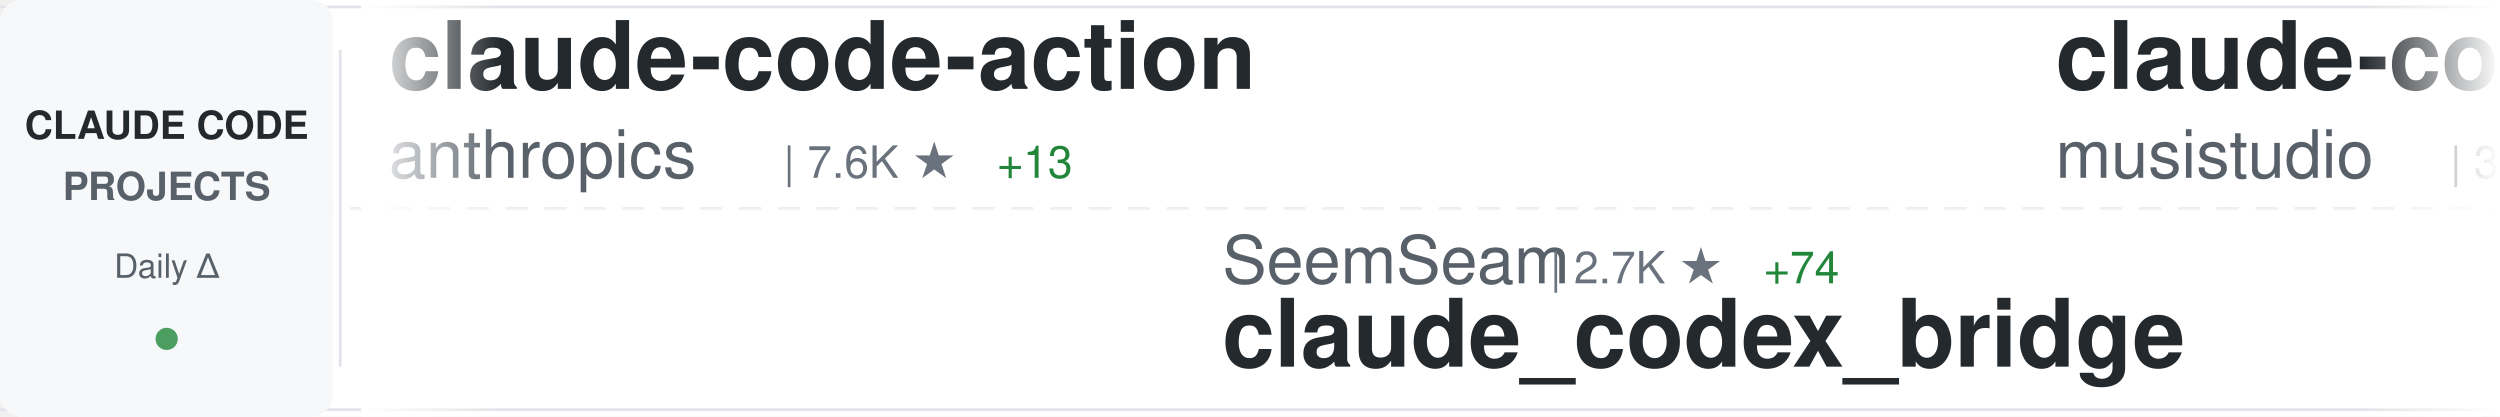
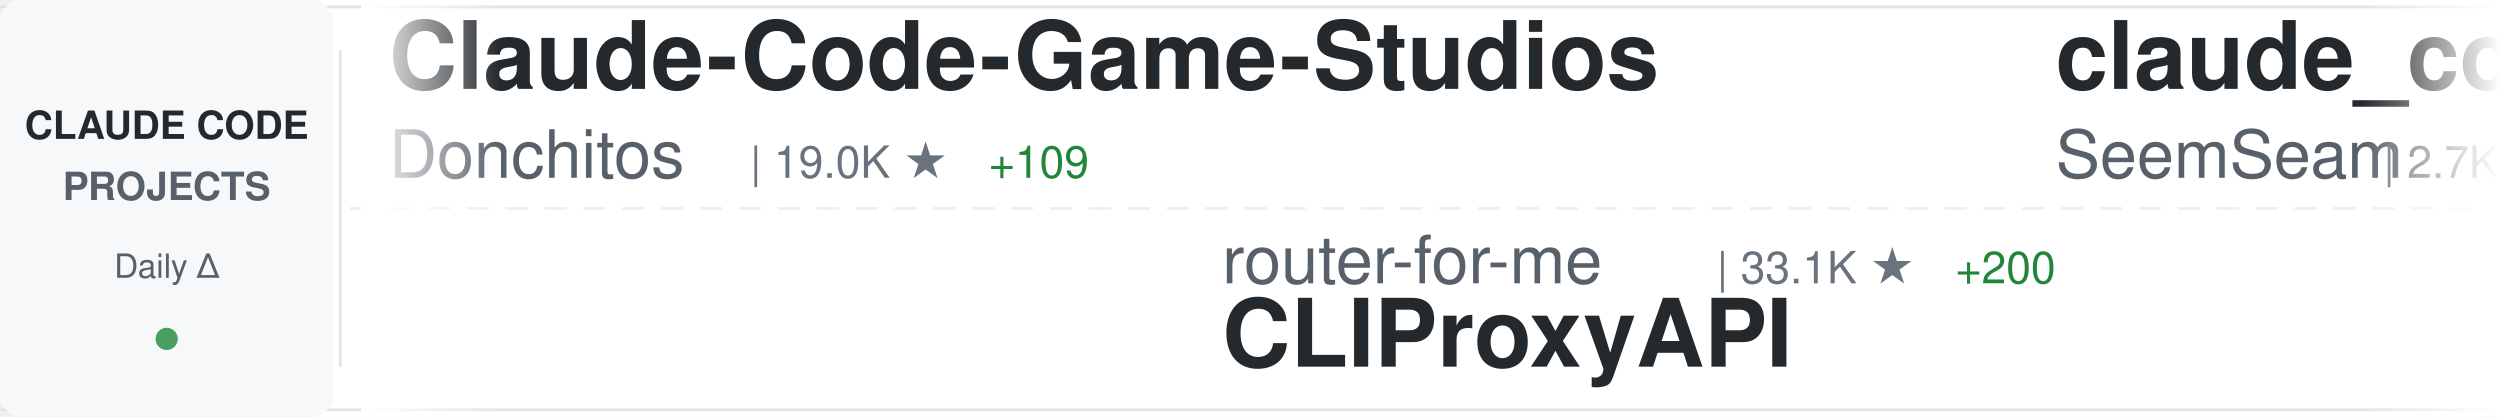
<svg xmlns="http://www.w3.org/2000/svg" width="900" height="150">
  <defs>
    <linearGradient id="awesomeLeftFade" x1="0%" y1="0%" x2="100%" y2="0%">
      <stop offset="0%" style="stop-color:#ffffff;stop-opacity:1" />
      <stop offset="100%" style="stop-color:#ffffff;stop-opacity:0" />
    </linearGradient>
    <linearGradient id="awesomeRightFade" x1="0%" y1="0%" x2="100%" y2="0%">
      <stop offset="0%" style="stop-color:#ffffff;stop-opacity:0" />
      <stop offset="100%" style="stop-color:#ffffff;stop-opacity:1" />
    </linearGradient>
  </defs>
  <rect width="900" height="150" fill="#ffffff" rx="8" />
  <rect x="0" y="2" width="900" height="1" fill="#e1e4e8" />
  <rect x="0" y="147" width="900" height="1" fill="#e1e4e8" />
  <line x1="0" y1="75" x2="900" y2="75" stroke="#e1e4e8" stroke-width="1" stroke-dasharray="8 6" opacity="0.6" />
  <rect x="0" y="0" width="120" height="150" fill="#f6f8fa" rx="8" />
  <text x="60" y="50" font-family="-apple-system, BlinkMacSystemFont, 'Segoe UI', Helvetica, Arial, sans-serif" font-size="14" font-weight="600" fill="#24292e" text-anchor="middle">CLAUDE CODE</text>
  <text x="60" y="72" font-family="-apple-system, BlinkMacSystemFont, 'Segoe UI', Helvetica, Arial, sans-serif" font-size="14" font-weight="600" fill="#586069" text-anchor="middle">PROJECTS</text>
  <text x="60" y="100" font-family="-apple-system, BlinkMacSystemFont, 'Segoe UI', Helvetica, Arial, sans-serif" font-size="12" font-weight="500" fill="#586069" text-anchor="middle">Daily Δ</text>
  <circle cx="60" cy="122" r="4" fill="#22863a" opacity="0.8" />
  <rect x="122" y="18" width="1" height="114" fill="#e1e4e8" />
  <clipPath id="awesomeTickerClip">
    <rect x="130" y="0" width="770" height="150" />
  </clipPath>
  <g clip-path="url(#awesomeTickerClip)">
    <g id="awesomeTickerItems">
      <animateTransform attributeName="transform" attributeType="XML" type="translate" from="0 0" to="-3000 0" dur="54s" repeatCount="indefinite" />
      <g transform="translate(0, 0)">
-         <text x="140" y="32" font-family="-apple-system, BlinkMacSystemFont, 'Segoe UI', Helvetica, Arial, sans-serif" font-size="34" font-weight="600" fill="#24292e">claude-code-action</text>
-         <text x="140" y="64" font-family="-apple-system, BlinkMacSystemFont, 'Segoe UI', Helvetica, Arial, sans-serif" font-size="24" font-weight="400" fill="#586069">anthropics</text>
-         <text x="282" y="64" font-family="-apple-system, BlinkMacSystemFont, 'Segoe UI', Helvetica, Arial, sans-serif" font-size="16" font-weight="500" fill="#6a737d">| 7.6K ★</text>
-         <text x="359" y="64" font-family="-apple-system, BlinkMacSystemFont, 'Segoe UI', Helvetica, Arial, sans-serif" font-size="16" font-weight="500" fill="#22863a"> +13</text>
+         <text x="140" y="32" font-family="-apple-system, BlinkMacSystemFont, 'Segoe UI', Helvetica, Arial, sans-serif" font-size="34" font-weight="600" fill="#24292e">Claude-Code-Game-Studios</text>
+         <text x="140" y="64" font-family="-apple-system, BlinkMacSystemFont, 'Segoe UI', Helvetica, Arial, sans-serif" font-size="24" font-weight="400" fill="#586069">Donchitos</text>
+         <text x="270" y="64" font-family="-apple-system, BlinkMacSystemFont, 'Segoe UI', Helvetica, Arial, sans-serif" font-size="16" font-weight="500" fill="#6a737d">| 19.0K ★</text>
+         <text x="356" y="64" font-family="-apple-system, BlinkMacSystemFont, 'Segoe UI', Helvetica, Arial, sans-serif" font-size="16" font-weight="500" fill="#22863a"> +109</text>
      </g>
      <g transform="translate(300, 0)">
-         <text x="140" y="102" font-family="-apple-system, BlinkMacSystemFont, 'Segoe UI', Helvetica, Arial, sans-serif" font-size="24" font-weight="400" fill="#586069">SeemSeam</text>
-         <text x="258" y="102" font-family="-apple-system, BlinkMacSystemFont, 'Segoe UI', Helvetica, Arial, sans-serif" font-size="16" font-weight="500" fill="#6a737d">| 2.7K ★</text>
-         <text x="335" y="102" font-family="-apple-system, BlinkMacSystemFont, 'Segoe UI', Helvetica, Arial, sans-serif" font-size="16" font-weight="500" fill="#22863a"> +74</text>
-         <text x="140" y="132" font-family="-apple-system, BlinkMacSystemFont, 'Segoe UI', Helvetica, Arial, sans-serif" font-size="34" font-weight="600" fill="#24292e">claude_codex_bridge</text>
+         <text x="140" y="102" font-family="-apple-system, BlinkMacSystemFont, 'Segoe UI', Helvetica, Arial, sans-serif" font-size="24" font-weight="400" fill="#586069">router-for-me</text>
+         <text x="318" y="102" font-family="-apple-system, BlinkMacSystemFont, 'Segoe UI', Helvetica, Arial, sans-serif" font-size="16" font-weight="500" fill="#6a737d">| 33.1K ★</text>
+         <text x="404" y="102" font-family="-apple-system, BlinkMacSystemFont, 'Segoe UI', Helvetica, Arial, sans-serif" font-size="16" font-weight="500" fill="#22863a"> +200</text>
+         <text x="140" y="132" font-family="-apple-system, BlinkMacSystemFont, 'Segoe UI', Helvetica, Arial, sans-serif" font-size="34" font-weight="600" fill="#24292e">CLIProxyAPI</text>
      </g>
      <g transform="translate(600, 0)">
-         <text x="140" y="32" font-family="-apple-system, BlinkMacSystemFont, 'Segoe UI', Helvetica, Arial, sans-serif" font-size="34" font-weight="600" fill="#24292e">claude-code-router</text>
-         <text x="140" y="64" font-family="-apple-system, BlinkMacSystemFont, 'Segoe UI', Helvetica, Arial, sans-serif" font-size="24" font-weight="400" fill="#586069">musistudio</text>
-         <text x="282" y="64" font-family="-apple-system, BlinkMacSystemFont, 'Segoe UI', Helvetica, Arial, sans-serif" font-size="16" font-weight="500" fill="#6a737d">| 34.1K ★</text>
-         <text x="368" y="64" font-family="-apple-system, BlinkMacSystemFont, 'Segoe UI', Helvetica, Arial, sans-serif" font-size="16" font-weight="500" fill="#22863a"> +31</text>
+         <text x="140" y="32" font-family="-apple-system, BlinkMacSystemFont, 'Segoe UI', Helvetica, Arial, sans-serif" font-size="34" font-weight="600" fill="#24292e">claude_codex_bridge</text>
+         <text x="140" y="64" font-family="-apple-system, BlinkMacSystemFont, 'Segoe UI', Helvetica, Arial, sans-serif" font-size="24" font-weight="400" fill="#586069">SeemSeam</text>
+         <text x="258" y="64" font-family="-apple-system, BlinkMacSystemFont, 'Segoe UI', Helvetica, Arial, sans-serif" font-size="16" font-weight="500" fill="#6a737d">| 2.7K ★</text>
+         <text x="335" y="64" font-family="-apple-system, BlinkMacSystemFont, 'Segoe UI', Helvetica, Arial, sans-serif" font-size="16" font-weight="500" fill="#22863a"> +72</text>
      </g>
      <g transform="translate(900, 0)">
-         <text x="140" y="102" font-family="-apple-system, BlinkMacSystemFont, 'Segoe UI', Helvetica, Arial, sans-serif" font-size="24" font-weight="400" fill="#586069">JrCx7scC</text>
-         <text x="258" y="102" font-family="-apple-system, BlinkMacSystemFont, 'Segoe UI', Helvetica, Arial, sans-serif" font-size="16" font-weight="500" fill="#6a737d">| 368 ★</text>
-         <text x="140" y="132" font-family="-apple-system, BlinkMacSystemFont, 'Segoe UI', Helvetica, Arial, sans-serif" font-size="34" font-weight="600" fill="#24292e">claude-code-source</text>
+         <text x="140" y="102" font-family="-apple-system, BlinkMacSystemFont, 'Segoe UI', Helvetica, Arial, sans-serif" font-size="24" font-weight="400" fill="#586069">andrew-kramer-inno</text>
+         <text x="378" y="102" font-family="-apple-system, BlinkMacSystemFont, 'Segoe UI', Helvetica, Arial, sans-serif" font-size="16" font-weight="500" fill="#6a737d">| 589 ★</text>
+         <text x="446" y="102" font-family="-apple-system, BlinkMacSystemFont, 'Segoe UI', Helvetica, Arial, sans-serif" font-size="16" font-weight="500" fill="#22863a"> +1</text>
+         <text x="140" y="132" font-family="-apple-system, BlinkMacSystemFont, 'Segoe UI', Helvetica, Arial, sans-serif" font-size="34" font-weight="600" fill="#24292e">claude-code-source-build</text>
      </g>
      <g transform="translate(1200, 0)">
-         <text x="140" y="32" font-family="-apple-system, BlinkMacSystemFont, 'Segoe UI', Helvetica, Arial, sans-serif" font-size="34" font-weight="600" fill="#24292e">claude-code-templates</text>
-         <text x="140" y="64" font-family="-apple-system, BlinkMacSystemFont, 'Segoe UI', Helvetica, Arial, sans-serif" font-size="24" font-weight="400" fill="#586069">davila7</text>
-         <text x="246" y="64" font-family="-apple-system, BlinkMacSystemFont, 'Segoe UI', Helvetica, Arial, sans-serif" font-size="16" font-weight="500" fill="#6a737d">| 27.4K ★</text>
-         <text x="332" y="64" font-family="-apple-system, BlinkMacSystemFont, 'Segoe UI', Helvetica, Arial, sans-serif" font-size="16" font-weight="500" fill="#22863a"> +41</text>
+         <text x="140" y="32" font-family="-apple-system, BlinkMacSystemFont, 'Segoe UI', Helvetica, Arial, sans-serif" font-size="34" font-weight="600" fill="#24292e">claude-code-telegram</text>
+         <text x="140" y="64" font-family="-apple-system, BlinkMacSystemFont, 'Segoe UI', Helvetica, Arial, sans-serif" font-size="24" font-weight="400" fill="#586069">RichardAtCT</text>
+         <text x="294" y="64" font-family="-apple-system, BlinkMacSystemFont, 'Segoe UI', Helvetica, Arial, sans-serif" font-size="16" font-weight="500" fill="#6a737d">| 2.6K ★</text>
+         <text x="371" y="64" font-family="-apple-system, BlinkMacSystemFont, 'Segoe UI', Helvetica, Arial, sans-serif" font-size="16" font-weight="500" fill="#22863a"> +4</text>
      </g>
      <g transform="translate(1500, 0)">
-         <text x="140" y="102" font-family="-apple-system, BlinkMacSystemFont, 'Segoe UI', Helvetica, Arial, sans-serif" font-size="24" font-weight="400" fill="#586069">lorryjovens-hub</text>
-         <text x="342" y="102" font-family="-apple-system, BlinkMacSystemFont, 'Segoe UI', Helvetica, Arial, sans-serif" font-size="16" font-weight="500" fill="#6a737d">| 1.6K ★</text>
-         <text x="419" y="102" font-family="-apple-system, BlinkMacSystemFont, 'Segoe UI', Helvetica, Arial, sans-serif" font-size="16" font-weight="500" fill="#22863a"> +7</text>
-         <text x="140" y="132" font-family="-apple-system, BlinkMacSystemFont, 'Segoe UI', Helvetica, Arial, sans-serif" font-size="34" font-weight="600" fill="#24292e">claude-code-rust</text>
+         <text x="140" y="102" font-family="-apple-system, BlinkMacSystemFont, 'Segoe UI', Helvetica, Arial, sans-serif" font-size="24" font-weight="400" fill="#586069">https-deeplearning-ai</text>
+         <text x="414" y="102" font-family="-apple-system, BlinkMacSystemFont, 'Segoe UI', Helvetica, Arial, sans-serif" font-size="16" font-weight="500" fill="#6a737d">| 512 ★</text>
+         <text x="482" y="102" font-family="-apple-system, BlinkMacSystemFont, 'Segoe UI', Helvetica, Arial, sans-serif" font-size="16" font-weight="500" fill="#22863a"> +2</text>
+         <text x="140" y="132" font-family="-apple-system, BlinkMacSystemFont, 'Segoe UI', Helvetica, Arial, sans-serif" font-size="34" font-weight="600" fill="#24292e">sc-claude-code-files</text>
      </g>
      <g transform="translate(1800, 0)">
-         <text x="140" y="32" font-family="-apple-system, BlinkMacSystemFont, 'Segoe UI', Helvetica, Arial, sans-serif" font-size="34" font-weight="600" fill="#24292e">claude-code-from-scratch</text>
-         <text x="140" y="64" font-family="-apple-system, BlinkMacSystemFont, 'Segoe UI', Helvetica, Arial, sans-serif" font-size="24" font-weight="400" fill="#586069">Windy3f3f3f3f</text>
-         <text x="318" y="64" font-family="-apple-system, BlinkMacSystemFont, 'Segoe UI', Helvetica, Arial, sans-serif" font-size="16" font-weight="500" fill="#6a737d">| 1.2K ★</text>
-         <text x="395" y="64" font-family="-apple-system, BlinkMacSystemFont, 'Segoe UI', Helvetica, Arial, sans-serif" font-size="16" font-weight="500" fill="#22863a"> +12</text>
+         <text x="140" y="32" font-family="-apple-system, BlinkMacSystemFont, 'Segoe UI', Helvetica, Arial, sans-serif" font-size="34" font-weight="600" fill="#24292e">cc-switch</text>
+         <text x="140" y="64" font-family="-apple-system, BlinkMacSystemFont, 'Segoe UI', Helvetica, Arial, sans-serif" font-size="24" font-weight="400" fill="#586069">farion1231</text>
+         <text x="282" y="64" font-family="-apple-system, BlinkMacSystemFont, 'Segoe UI', Helvetica, Arial, sans-serif" font-size="16" font-weight="500" fill="#6a737d">| 73.4K ★</text>
+         <text x="368" y="64" font-family="-apple-system, BlinkMacSystemFont, 'Segoe UI', Helvetica, Arial, sans-serif" font-size="16" font-weight="500" fill="#22863a"> +830</text>
      </g>
      <g transform="translate(2100, 0)">
-         <text x="140" y="102" font-family="-apple-system, BlinkMacSystemFont, 'Segoe UI', Helvetica, Arial, sans-serif" font-size="24" font-weight="400" fill="#586069">kodu-ai</text>
-         <text x="246" y="102" font-family="-apple-system, BlinkMacSystemFont, 'Segoe UI', Helvetica, Arial, sans-serif" font-size="16" font-weight="500" fill="#6a737d">| 5.3K ★</text>
-         <text x="323" y="102" font-family="-apple-system, BlinkMacSystemFont, 'Segoe UI', Helvetica, Arial, sans-serif" font-size="16" font-weight="500" fill="#22863a"> +1</text>
-         <text x="140" y="132" font-family="-apple-system, BlinkMacSystemFont, 'Segoe UI', Helvetica, Arial, sans-serif" font-size="34" font-weight="600" fill="#24292e">claude-coder</text>
+         <text x="140" y="102" font-family="-apple-system, BlinkMacSystemFont, 'Segoe UI', Helvetica, Arial, sans-serif" font-size="24" font-weight="400" fill="#586069">zstmfhy</text>
+         <text x="246" y="102" font-family="-apple-system, BlinkMacSystemFont, 'Segoe UI', Helvetica, Arial, sans-serif" font-size="16" font-weight="500" fill="#6a737d">| 189 ★</text>
+         <text x="140" y="132" font-family="-apple-system, BlinkMacSystemFont, 'Segoe UI', Helvetica, Arial, sans-serif" font-size="34" font-weight="600" fill="#24292e">Claude-code</text>
      </g>
      <g transform="translate(2400, 0)">
-         <text x="140" y="32" font-family="-apple-system, BlinkMacSystemFont, 'Segoe UI', Helvetica, Arial, sans-serif" font-size="34" font-weight="600" fill="#24292e">agents</text>
-         <text x="140" y="64" font-family="-apple-system, BlinkMacSystemFont, 'Segoe UI', Helvetica, Arial, sans-serif" font-size="24" font-weight="400" fill="#586069">wshobson</text>
-         <text x="258" y="64" font-family="-apple-system, BlinkMacSystemFont, 'Segoe UI', Helvetica, Arial, sans-serif" font-size="16" font-weight="500" fill="#6a737d">| 35.5K ★</text>
-         <text x="344" y="64" font-family="-apple-system, BlinkMacSystemFont, 'Segoe UI', Helvetica, Arial, sans-serif" font-size="16" font-weight="500" fill="#22863a"> +53</text>
+         <text x="140" y="32" font-family="-apple-system, BlinkMacSystemFont, 'Segoe UI', Helvetica, Arial, sans-serif" font-size="34" font-weight="600" fill="#24292e">claude-code-source</text>
+         <text x="140" y="64" font-family="-apple-system, BlinkMacSystemFont, 'Segoe UI', Helvetica, Arial, sans-serif" font-size="24" font-weight="400" fill="#586069">JrCx7scC</text>
+         <text x="258" y="64" font-family="-apple-system, BlinkMacSystemFont, 'Segoe UI', Helvetica, Arial, sans-serif" font-size="16" font-weight="500" fill="#6a737d">| 368 ★</text>
      </g>
      <g transform="translate(2700, 0)">
-         <text x="140" y="102" font-family="-apple-system, BlinkMacSystemFont, 'Segoe UI', Helvetica, Arial, sans-serif" font-size="24" font-weight="400" fill="#586069">anthropics</text>
-         <text x="282" y="102" font-family="-apple-system, BlinkMacSystemFont, 'Segoe UI', Helvetica, Arial, sans-serif" font-size="16" font-weight="500" fill="#6a737d">| 136.3K ★</text>
-         <text x="377" y="102" font-family="-apple-system, BlinkMacSystemFont, 'Segoe UI', Helvetica, Arial, sans-serif" font-size="16" font-weight="500" fill="#22863a"> +519</text>
-         <text x="140" y="132" font-family="-apple-system, BlinkMacSystemFont, 'Segoe UI', Helvetica, Arial, sans-serif" font-size="34" font-weight="600" fill="#24292e">skills</text>
+         <text x="140" y="102" font-family="-apple-system, BlinkMacSystemFont, 'Segoe UI', Helvetica, Arial, sans-serif" font-size="24" font-weight="400" fill="#586069">wanshuiyin</text>
+         <text x="282" y="102" font-family="-apple-system, BlinkMacSystemFont, 'Segoe UI', Helvetica, Arial, sans-serif" font-size="16" font-weight="500" fill="#6a737d">| 9.7K ★</text>
+         <text x="359" y="102" font-family="-apple-system, BlinkMacSystemFont, 'Segoe UI', Helvetica, Arial, sans-serif" font-size="16" font-weight="500" fill="#22863a"> +221</text>
+         <text x="140" y="132" font-family="-apple-system, BlinkMacSystemFont, 'Segoe UI', Helvetica, Arial, sans-serif" font-size="34" font-weight="600" fill="#24292e">Auto-claude-code-researc...</text>
      </g>
      <g transform="translate(3000, 0)">
-         <text x="140" y="32" font-family="-apple-system, BlinkMacSystemFont, 'Segoe UI', Helvetica, Arial, sans-serif" font-size="34" font-weight="600" fill="#24292e">claude-code-action</text>
-         <text x="140" y="64" font-family="-apple-system, BlinkMacSystemFont, 'Segoe UI', Helvetica, Arial, sans-serif" font-size="24" font-weight="400" fill="#586069">anthropics</text>
-         <text x="282" y="64" font-family="-apple-system, BlinkMacSystemFont, 'Segoe UI', Helvetica, Arial, sans-serif" font-size="16" font-weight="500" fill="#6a737d">| 7.6K ★</text>
-         <text x="359" y="64" font-family="-apple-system, BlinkMacSystemFont, 'Segoe UI', Helvetica, Arial, sans-serif" font-size="16" font-weight="500" fill="#22863a"> +13</text>
+         <text x="140" y="32" font-family="-apple-system, BlinkMacSystemFont, 'Segoe UI', Helvetica, Arial, sans-serif" font-size="34" font-weight="600" fill="#24292e">Claude-Code-Game-Studios</text>
+         <text x="140" y="64" font-family="-apple-system, BlinkMacSystemFont, 'Segoe UI', Helvetica, Arial, sans-serif" font-size="24" font-weight="400" fill="#586069">Donchitos</text>
+         <text x="270" y="64" font-family="-apple-system, BlinkMacSystemFont, 'Segoe UI', Helvetica, Arial, sans-serif" font-size="16" font-weight="500" fill="#6a737d">| 19.0K ★</text>
+         <text x="356" y="64" font-family="-apple-system, BlinkMacSystemFont, 'Segoe UI', Helvetica, Arial, sans-serif" font-size="16" font-weight="500" fill="#22863a"> +109</text>
      </g>
      <g transform="translate(3300, 0)">
-         <text x="140" y="102" font-family="-apple-system, BlinkMacSystemFont, 'Segoe UI', Helvetica, Arial, sans-serif" font-size="24" font-weight="400" fill="#586069">SeemSeam</text>
-         <text x="258" y="102" font-family="-apple-system, BlinkMacSystemFont, 'Segoe UI', Helvetica, Arial, sans-serif" font-size="16" font-weight="500" fill="#6a737d">| 2.7K ★</text>
-         <text x="335" y="102" font-family="-apple-system, BlinkMacSystemFont, 'Segoe UI', Helvetica, Arial, sans-serif" font-size="16" font-weight="500" fill="#22863a"> +74</text>
-         <text x="140" y="132" font-family="-apple-system, BlinkMacSystemFont, 'Segoe UI', Helvetica, Arial, sans-serif" font-size="34" font-weight="600" fill="#24292e">claude_codex_bridge</text>
+         <text x="140" y="102" font-family="-apple-system, BlinkMacSystemFont, 'Segoe UI', Helvetica, Arial, sans-serif" font-size="24" font-weight="400" fill="#586069">router-for-me</text>
+         <text x="318" y="102" font-family="-apple-system, BlinkMacSystemFont, 'Segoe UI', Helvetica, Arial, sans-serif" font-size="16" font-weight="500" fill="#6a737d">| 33.1K ★</text>
+         <text x="404" y="102" font-family="-apple-system, BlinkMacSystemFont, 'Segoe UI', Helvetica, Arial, sans-serif" font-size="16" font-weight="500" fill="#22863a"> +200</text>
+         <text x="140" y="132" font-family="-apple-system, BlinkMacSystemFont, 'Segoe UI', Helvetica, Arial, sans-serif" font-size="34" font-weight="600" fill="#24292e">CLIProxyAPI</text>
      </g>
      <g transform="translate(3600, 0)">
-         <text x="140" y="32" font-family="-apple-system, BlinkMacSystemFont, 'Segoe UI', Helvetica, Arial, sans-serif" font-size="34" font-weight="600" fill="#24292e">claude-code-router</text>
-         <text x="140" y="64" font-family="-apple-system, BlinkMacSystemFont, 'Segoe UI', Helvetica, Arial, sans-serif" font-size="24" font-weight="400" fill="#586069">musistudio</text>
-         <text x="282" y="64" font-family="-apple-system, BlinkMacSystemFont, 'Segoe UI', Helvetica, Arial, sans-serif" font-size="16" font-weight="500" fill="#6a737d">| 34.1K ★</text>
-         <text x="368" y="64" font-family="-apple-system, BlinkMacSystemFont, 'Segoe UI', Helvetica, Arial, sans-serif" font-size="16" font-weight="500" fill="#22863a"> +31</text>
+         <text x="140" y="32" font-family="-apple-system, BlinkMacSystemFont, 'Segoe UI', Helvetica, Arial, sans-serif" font-size="34" font-weight="600" fill="#24292e">claude_codex_bridge</text>
+         <text x="140" y="64" font-family="-apple-system, BlinkMacSystemFont, 'Segoe UI', Helvetica, Arial, sans-serif" font-size="24" font-weight="400" fill="#586069">SeemSeam</text>
+         <text x="258" y="64" font-family="-apple-system, BlinkMacSystemFont, 'Segoe UI', Helvetica, Arial, sans-serif" font-size="16" font-weight="500" fill="#6a737d">| 2.7K ★</text>
+         <text x="335" y="64" font-family="-apple-system, BlinkMacSystemFont, 'Segoe UI', Helvetica, Arial, sans-serif" font-size="16" font-weight="500" fill="#22863a"> +72</text>
      </g>
      <g transform="translate(3900, 0)">
-         <text x="140" y="102" font-family="-apple-system, BlinkMacSystemFont, 'Segoe UI', Helvetica, Arial, sans-serif" font-size="24" font-weight="400" fill="#586069">JrCx7scC</text>
-         <text x="258" y="102" font-family="-apple-system, BlinkMacSystemFont, 'Segoe UI', Helvetica, Arial, sans-serif" font-size="16" font-weight="500" fill="#6a737d">| 368 ★</text>
-         <text x="140" y="132" font-family="-apple-system, BlinkMacSystemFont, 'Segoe UI', Helvetica, Arial, sans-serif" font-size="34" font-weight="600" fill="#24292e">claude-code-source</text>
+         <text x="140" y="102" font-family="-apple-system, BlinkMacSystemFont, 'Segoe UI', Helvetica, Arial, sans-serif" font-size="24" font-weight="400" fill="#586069">andrew-kramer-inno</text>
+         <text x="378" y="102" font-family="-apple-system, BlinkMacSystemFont, 'Segoe UI', Helvetica, Arial, sans-serif" font-size="16" font-weight="500" fill="#6a737d">| 589 ★</text>
+         <text x="446" y="102" font-family="-apple-system, BlinkMacSystemFont, 'Segoe UI', Helvetica, Arial, sans-serif" font-size="16" font-weight="500" fill="#22863a"> +1</text>
+         <text x="140" y="132" font-family="-apple-system, BlinkMacSystemFont, 'Segoe UI', Helvetica, Arial, sans-serif" font-size="34" font-weight="600" fill="#24292e">claude-code-source-build</text>
      </g>
    </g>
  </g>
  <rect x="130" y="0" width="50" height="150" fill="url(#awesomeLeftFade)" />
  <rect x="850" y="0" width="50" height="150" fill="url(#awesomeRightFade)" />
</svg>
